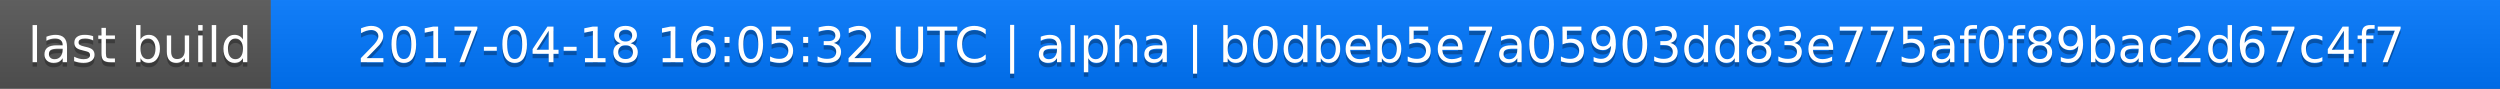
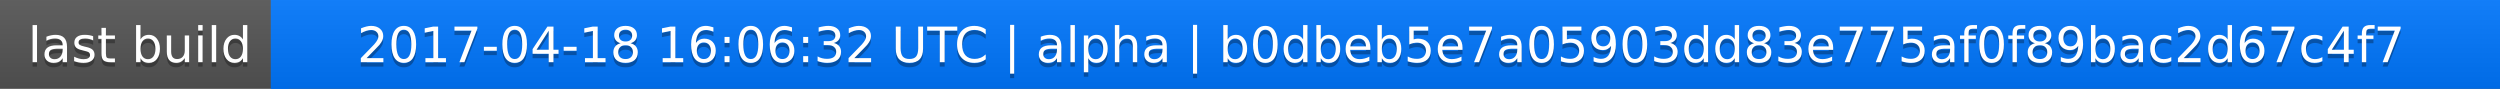
<svg xmlns="http://www.w3.org/2000/svg" width="563" height="20">
  <linearGradient id="a" x2="0" y2="100%">
    <stop offset="0" stop-color="#bbb" stop-opacity=".1" />
    <stop offset="1" stop-opacity=".1" />
  </linearGradient>
  <rect rx="0" width="563" height="20" fill="#555" />
  <rect rx="0" x="61" width="502" height="20" fill="#07f" />
  <path fill="#07f" d="M61 0h4v20h-4z" />
  <rect rx="0" width="563" height="20" fill="url(#a)" />
  <g fill="#fff" text-anchor="middle" font-family="DejaVu Sans,Verdana,Geneva,sans-serif" font-size="11">
    <text x="31.5" y="15" fill="#010101" fill-opacity=".3">last build</text>
    <text x="31.5" y="14">last build</text>
-     <text x="311" y="15" fill="#010101" fill-opacity=".3">2017-04-18 16:05:32 UTC | alpha | b0dbeb5e7a05903dd83e775af0f89bac2d67c4f7</text>
-     <text x="311" y="14">2017-04-18 16:05:32 UTC | alpha | b0dbeb5e7a05903dd83e775af0f89bac2d67c4f7</text>
+     <text x="311" y="15" fill="#010101" fill-opacity=".3">2017-04-18 16:06:32 UTC | alpha | b0dbeb5e7a05903dd83e775af0f89bac2d67c4f7</text>
+     <text x="311" y="14">2017-04-18 16:06:32 UTC | alpha | b0dbeb5e7a05903dd83e775af0f89bac2d67c4f7</text>
  </g>
</svg>
